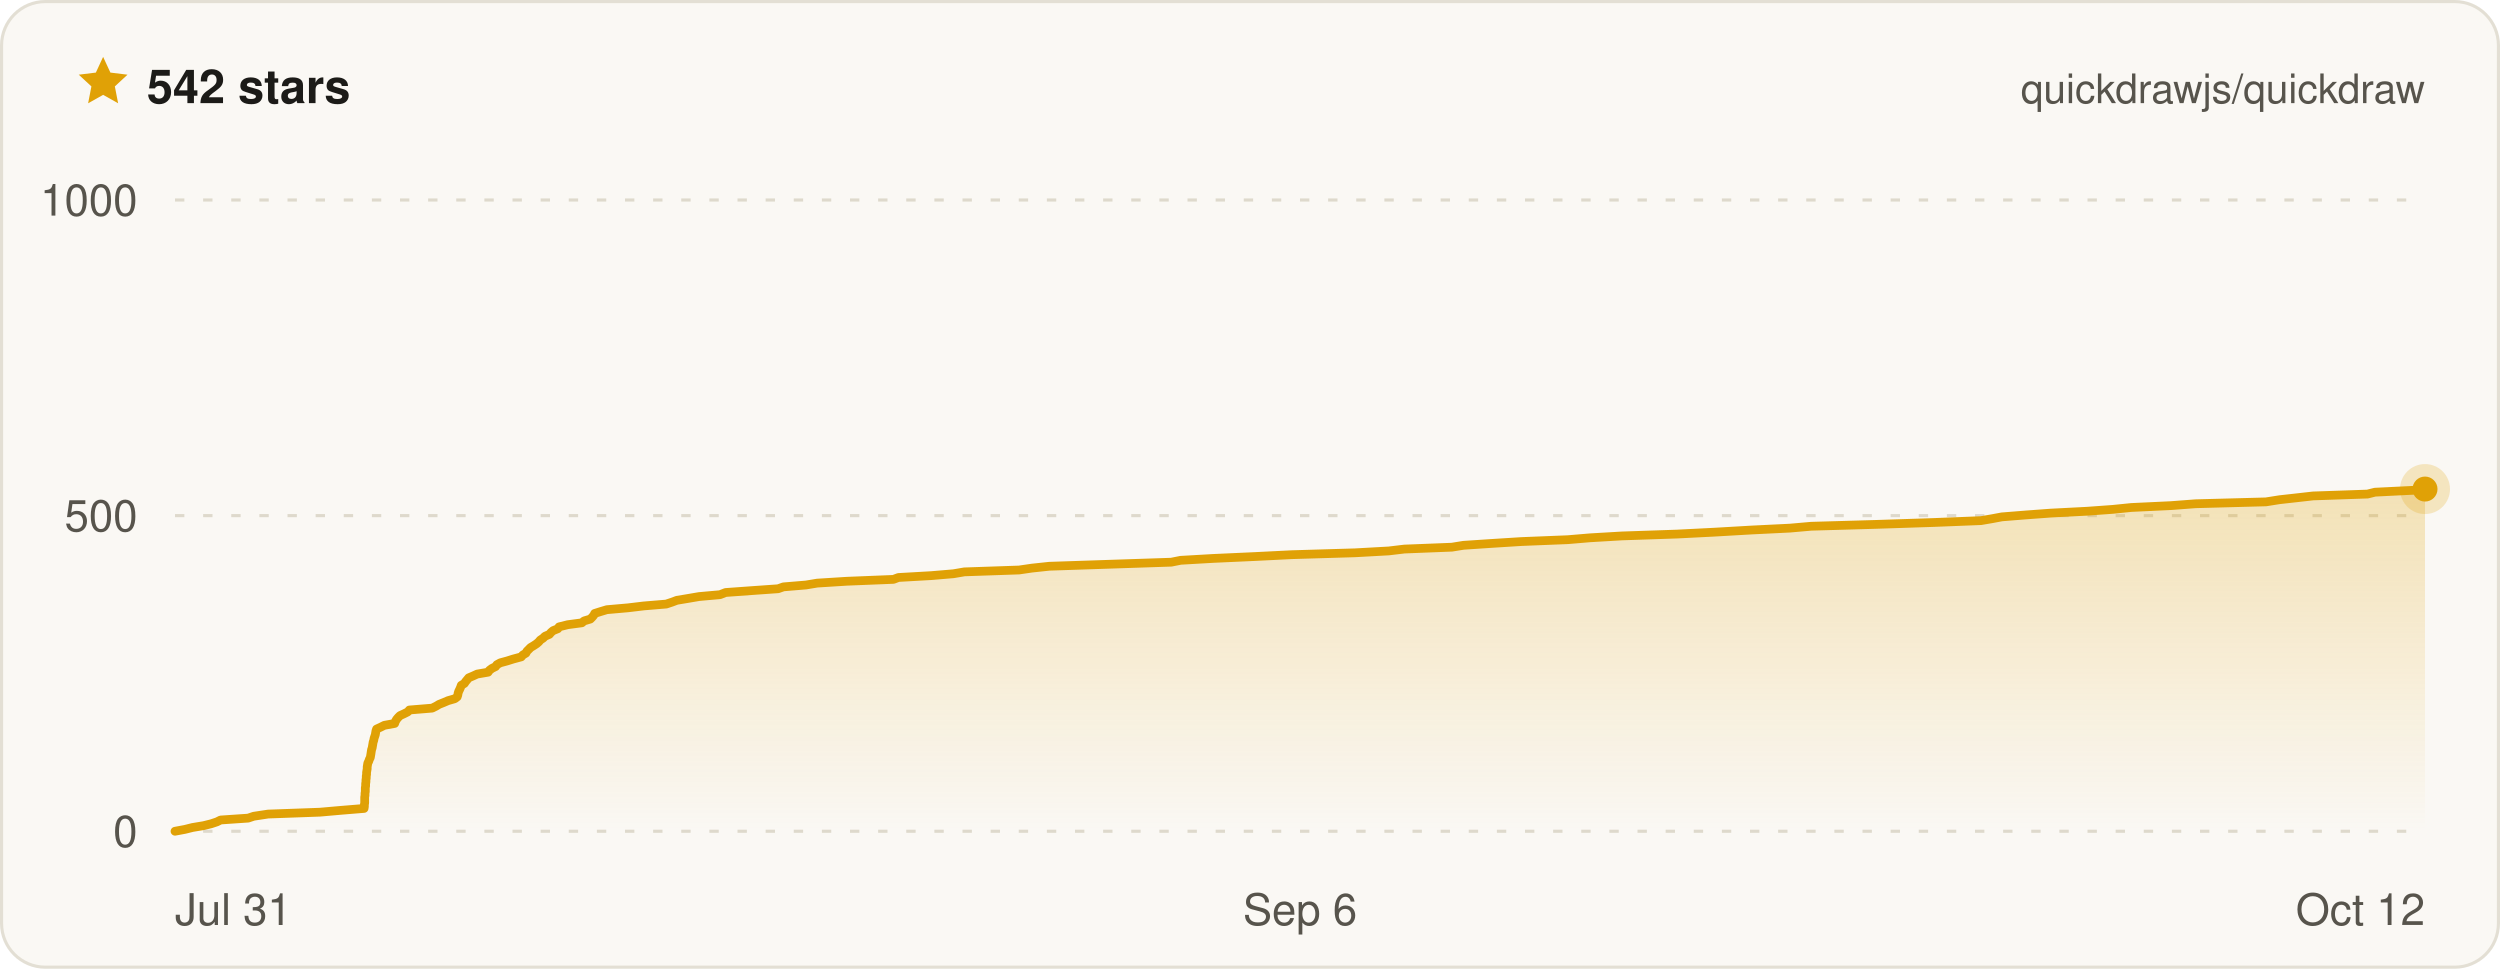
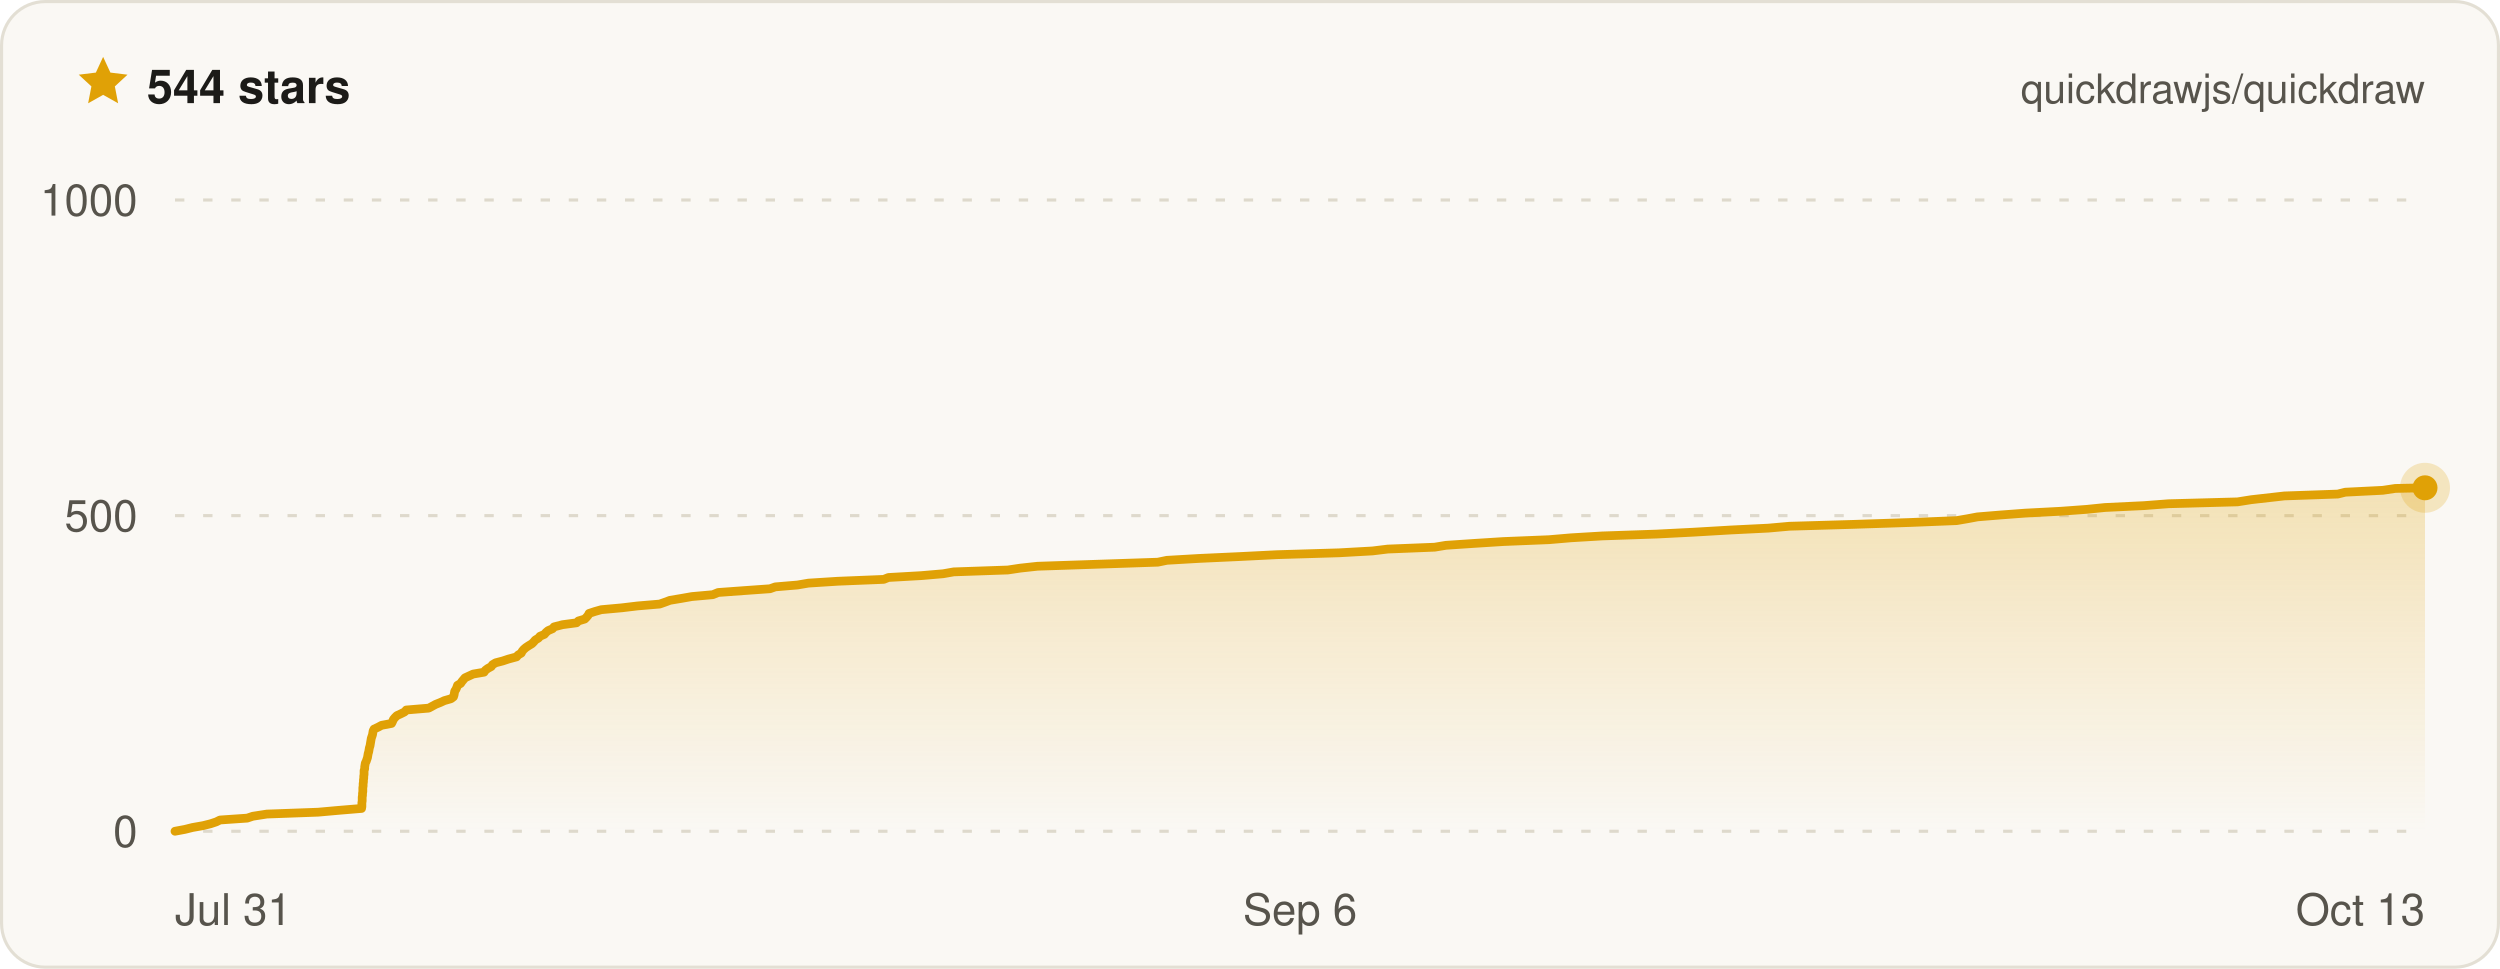
- <svg xmlns="http://www.w3.org/2000/svg" width="800" height="310" viewBox="0 0 800 310" font-family="ui-sans-serif, -apple-system, BlinkMacSystemFont, Segoe UI, Helvetica, Arial, sans-serif" role="img" aria-label="Quickdraw star history on GitHub — 542 stars">
+ <svg xmlns="http://www.w3.org/2000/svg" width="800" height="310" viewBox="0 0 800 310" font-family="ui-sans-serif, -apple-system, BlinkMacSystemFont, Segoe UI, Helvetica, Arial, sans-serif" role="img" aria-label="Quickdraw star history on GitHub — 544 stars">
  <defs>
    <linearGradient id="qd-star-fill" x1="0" y1="0" x2="0" y2="1">
      <stop offset="0%" stop-color="rgba(224, 161, 6, 0.26)" />
      <stop offset="100%" stop-color="rgba(224, 161, 6, 0)" />
    </linearGradient>
  </defs>
  <rect x="0.5" y="0.5" width="799" height="309" rx="14" fill="#faf8f4" stroke="#e3dfd4" />
  <g transform="translate(24 17) scale(0.75)">
    <path d="M12 1.6l3.1 6.7 7.3.9-5.4 5 1.4 7.2L12 17.8l-6.4 3.6L7 14.2 1.6 9.2l7.3-.9L12 1.6z" fill="#e0a106" />
  </g>
-   <text x="47" y="33" fill="#1c1b18" font-size="15" font-weight="700">542 stars</text>
+   <text x="47" y="33" fill="#1c1b18" font-size="15" font-weight="700">544 stars</text>
  <text x="776" y="33" fill="#57544c" font-size="13" text-anchor="end">quickdrawjs/quickdraw</text>
  <line x1="56" x2="776" y1="266" y2="266" stroke="#ded9cc" stroke-width="1" stroke-dasharray="3 6" />
  <line x1="56" x2="776" y1="165" y2="165" stroke="#ded9cc" stroke-width="1" stroke-dasharray="3 6" />
  <line x1="56" x2="776" y1="64" y2="64" stroke="#ded9cc" stroke-width="1" stroke-dasharray="3 6" />
-   <path d="M56 266 L59.2 265.4 L61.6 264.8 L65.2 264.2 L67.6 263.6 L69.4 263 L70.6 262.4 L79.4 261.8 L81.2 261.2 L85.8 260.5 L102.4 259.9 L109.2 259.3 L116.5 258.7 L116.6 258.1 L116.6 257.5 L116.7 256.9 L116.7 256.3 L116.7 255.7 L116.7 255.1 L116.8 254.5 L116.8 253.9 L116.9 253.3 L116.9 252.7 L116.9 252.1 L117 251.5 L117 250.8 L117.1 250.2 L117.1 249.6 L117.2 249 L117.2 248.4 L117.3 247.8 L117.3 247.2 L117.4 246.6 L117.5 246 L117.5 245.4 L117.6 244.8 L117.7 244.2 L118 243.6 L118.2 243 L118.5 242.4 L118.6 241.8 L118.7 241.2 L118.8 240.5 L118.9 239.9 L119.1 239.3 L119.2 238.7 L119.3 238.1 L119.4 237.5 L119.6 236.9 L119.7 236.3 L119.9 235.7 L120.1 235.1 L120.2 234.5 L120.3 233.9 L120.5 233.3 L121.8 232.7 L123 232.1 L126.3 231.5 L126.5 230.9 L126.9 230.2 L127.4 229.6 L128 229 L129.3 228.4 L130.5 227.8 L131 227.2 L138.3 226.6 L139.5 226 L140.5 225.4 L142 224.8 L143.4 224.2 L145.5 223.6 L146.3 223 L146.5 222.4 L146.6 221.8 L146.8 221.2 L147.1 220.6 L147.4 219.9 L147.6 219.3 L148.6 218.7 L149 218.1 L149.5 217.5 L150 216.9 L151.4 216.3 L152.7 215.7 L156.2 215.1 L156.6 214.5 L157.4 213.9 L158.6 213.3 L159 212.7 L160.1 212.1 L162.3 211.5 L164.2 210.9 L166.8 210.2 L167.3 209.6 L168.3 209 L168.6 208.4 L169.2 207.8 L169.8 207.2 L170.8 206.6 L171.7 206 L172.4 205.4 L172.9 204.8 L173.8 204.2 L174.4 203.6 L175.8 203 L176.3 202.4 L177 201.8 L178.5 201.2 L178.9 200.6 L181.7 199.9 L186.2 199.3 L186.9 198.7 L188.9 198.1 L189.5 197.5 L190 196.9 L190.3 196.3 L192.2 195.7 L194.2 195.1 L201 194.5 L206 193.9 L213.2 193.3 L215 192.7 L216.6 192.1 L220.2 191.5 L223.7 190.9 L230.4 190.3 L232.2 189.6 L240.5 189 L249 188.4 L250.7 187.8 L257.9 187.2 L261.5 186.6 L271 186 L285.9 185.4 L287.5 184.8 L298 184.2 L305.1 183.6 L308.6 183 L326.1 182.4 L330.2 181.8 L335.8 181.2 L353.8 180.6 L374.8 179.9 L377.8 179.3 L388.2 178.7 L401.4 178.1 L413.4 177.5 L433.6 176.9 L444.4 176.3 L449.4 175.7 L464.6 175.1 L468.3 174.5 L477.3 173.9 L486.8 173.3 L501.7 172.7 L508.8 172.1 L519 171.5 L536.7 170.9 L548.5 170.3 L560.6 169.6 L572.8 169 L579.6 168.4 L600.5 167.8 L618.8 167.2 L633.9 166.6 L637.4 166 L640.6 165.4 L648.1 164.8 L656.2 164.2 L667.8 163.6 L676.1 163 L682 162.4 L694.7 161.8 L702.6 161.2 L725.1 160.6 L729.5 159.9 L734.9 159.3 L740.2 158.7 L757.6 158.1 L760 157.5 L772.2 156.9 L776 156.5 L776 156.5 L776 266 L56 266 Z" fill="url(#qd-star-fill)" />
-   <path d="M56 266 L59.2 265.4 L61.6 264.8 L65.2 264.2 L67.6 263.6 L69.4 263 L70.6 262.4 L79.4 261.8 L81.2 261.2 L85.8 260.5 L102.4 259.9 L109.2 259.3 L116.5 258.7 L116.6 258.1 L116.6 257.5 L116.7 256.9 L116.7 256.3 L116.7 255.7 L116.7 255.1 L116.8 254.5 L116.8 253.9 L116.9 253.3 L116.9 252.7 L116.9 252.1 L117 251.5 L117 250.8 L117.1 250.2 L117.1 249.6 L117.2 249 L117.2 248.4 L117.3 247.8 L117.3 247.2 L117.4 246.6 L117.5 246 L117.5 245.4 L117.6 244.8 L117.7 244.2 L118 243.6 L118.2 243 L118.5 242.4 L118.6 241.8 L118.7 241.2 L118.8 240.5 L118.9 239.9 L119.1 239.3 L119.2 238.7 L119.3 238.1 L119.4 237.5 L119.6 236.9 L119.7 236.3 L119.9 235.7 L120.1 235.1 L120.2 234.5 L120.3 233.9 L120.5 233.3 L121.8 232.7 L123 232.1 L126.3 231.5 L126.5 230.9 L126.9 230.2 L127.4 229.6 L128 229 L129.3 228.4 L130.5 227.8 L131 227.2 L138.3 226.6 L139.5 226 L140.5 225.4 L142 224.8 L143.4 224.2 L145.5 223.6 L146.3 223 L146.5 222.4 L146.6 221.8 L146.8 221.2 L147.1 220.6 L147.4 219.9 L147.6 219.3 L148.6 218.7 L149 218.1 L149.5 217.5 L150 216.9 L151.4 216.3 L152.7 215.7 L156.2 215.1 L156.6 214.5 L157.4 213.9 L158.6 213.3 L159 212.7 L160.1 212.1 L162.3 211.5 L164.2 210.9 L166.8 210.2 L167.3 209.6 L168.3 209 L168.6 208.4 L169.2 207.8 L169.8 207.2 L170.8 206.6 L171.7 206 L172.4 205.4 L172.9 204.8 L173.8 204.2 L174.4 203.6 L175.8 203 L176.3 202.4 L177 201.8 L178.5 201.2 L178.9 200.6 L181.7 199.9 L186.2 199.3 L186.9 198.7 L188.9 198.1 L189.5 197.5 L190 196.9 L190.3 196.3 L192.2 195.7 L194.2 195.1 L201 194.5 L206 193.9 L213.2 193.3 L215 192.7 L216.6 192.1 L220.2 191.5 L223.7 190.9 L230.4 190.3 L232.2 189.6 L240.5 189 L249 188.4 L250.7 187.8 L257.9 187.2 L261.5 186.6 L271 186 L285.9 185.4 L287.5 184.8 L298 184.2 L305.1 183.6 L308.6 183 L326.1 182.4 L330.2 181.8 L335.8 181.2 L353.8 180.6 L374.8 179.9 L377.8 179.3 L388.2 178.7 L401.4 178.1 L413.4 177.5 L433.6 176.9 L444.4 176.3 L449.4 175.7 L464.6 175.1 L468.3 174.5 L477.3 173.9 L486.8 173.3 L501.7 172.7 L508.8 172.1 L519 171.5 L536.7 170.9 L548.5 170.3 L560.6 169.6 L572.8 169 L579.6 168.4 L600.5 167.8 L618.8 167.2 L633.9 166.6 L637.4 166 L640.6 165.4 L648.1 164.8 L656.2 164.2 L667.8 163.6 L676.1 163 L682 162.4 L694.7 161.8 L702.6 161.2 L725.1 160.6 L729.5 159.9 L734.9 159.3 L740.2 158.7 L757.6 158.1 L760 157.5 L772.2 156.9 L776 156.5 L776 156.5" fill="none" stroke="#e0a106" stroke-width="2.8" stroke-linejoin="round" stroke-linecap="round" />
-   <circle cx="776" cy="156.5" r="8" fill="#e0a106" opacity="0.22" />
-   <circle cx="776" cy="156.5" r="4" fill="#e0a106" />
+   <path d="M56 266 L59.2 265.4 L61.6 264.8 L65 264.2 L67.4 263.6 L69.2 263 L70.4 262.4 L79.1 261.8 L80.9 261.2 L85.4 260.5 L101.8 259.9 L108.5 259.3 L115.7 258.7 L115.8 258.1 L115.8 257.5 L115.8 256.9 L115.9 256.3 L115.9 255.7 L115.9 255.1 L116 254.5 L116 253.9 L116.1 253.3 L116.1 252.7 L116.1 252.1 L116.2 251.5 L116.2 250.8 L116.3 250.2 L116.3 249.6 L116.4 249 L116.4 248.4 L116.5 247.8 L116.5 247.2 L116.5 246.6 L116.7 246 L116.7 245.4 L116.8 244.8 L116.9 244.2 L117.2 243.6 L117.4 243 L117.6 242.4 L117.7 241.8 L117.8 241.2 L118 240.5 L118.1 239.9 L118.2 239.3 L118.4 238.7 L118.5 238.1 L118.6 237.5 L118.7 236.9 L118.8 236.3 L119 235.7 L119.2 235.1 L119.3 234.5 L119.4 233.9 L119.7 233.3 L121 232.7 L122.1 232.1 L125.3 231.5 L125.6 230.9 L125.9 230.2 L126.4 229.6 L127 229 L128.3 228.4 L129.5 227.8 L130 227.2 L137.2 226.6 L138.3 226 L139.4 225.4 L140.9 224.8 L142.2 224.2 L144.3 223.6 L145.1 223 L145.3 222.4 L145.4 221.8 L145.5 221.2 L145.9 220.6 L146.2 219.9 L146.4 219.3 L147.4 218.7 L147.8 218.1 L148.3 217.5 L148.8 216.9 L150.1 216.3 L151.4 215.7 L154.9 215.1 L155.3 214.5 L156.1 213.9 L157.2 213.3 L157.6 212.7 L158.6 212.1 L160.9 211.5 L162.7 210.9 L165.3 210.2 L165.8 209.6 L166.8 209 L167.1 208.4 L167.6 207.8 L168.3 207.2 L169.2 206.6 L170.2 206 L170.8 205.4 L171.3 204.8 L172.3 204.2 L172.8 203.6 L174.2 203 L174.7 202.4 L175.4 201.8 L176.8 201.2 L177.3 200.6 L180 199.9 L184.5 199.3 L185.1 198.7 L187.1 198.1 L187.7 197.5 L188.2 196.9 L188.5 196.3 L190.3 195.7 L192.4 195.1 L199 194.5 L204 193.9 L211.1 193.3 L212.8 192.7 L214.4 192.1 L218 191.5 L221.4 190.9 L228.1 190.3 L229.8 189.6 L238 189 L246.4 188.4 L248.1 187.8 L255.2 187.2 L258.7 186.6 L268.1 186 L282.8 185.4 L284.3 184.8 L294.8 184.2 L301.8 183.6 L305.2 183 L322.5 182.4 L326.5 181.8 L332 181.2 L349.8 180.6 L370.5 179.9 L373.4 179.3 L383.7 178.7 L396.7 178.1 L408.6 177.5 L428.5 176.9 L439.2 176.3 L444.1 175.7 L459.1 175.1 L462.7 174.5 L471.6 173.9 L481 173.3 L495.7 172.7 L502.7 172.1 L512.7 171.5 L530.2 170.9 L541.9 170.3 L553.8 169.6 L565.9 169 L572.6 168.4 L593.1 167.8 L611.2 167.2 L626.1 166.6 L629.6 166 L632.8 165.4 L640.1 164.8 L648.1 164.2 L659.5 163.6 L667.7 163 L673.6 162.4 L686.1 161.8 L693.9 161.2 L716 160.6 L720.4 159.9 L725.7 159.3 L731 158.7 L748.1 158.1 L750.5 157.5 L762.5 156.9 L766.5 156.3 L776 156.1 L776 266 L56 266 Z" fill="url(#qd-star-fill)" />
+   <path d="M56 266 L59.2 265.4 L61.6 264.8 L65 264.2 L67.4 263.6 L69.2 263 L70.4 262.4 L79.1 261.8 L80.9 261.2 L85.4 260.5 L101.8 259.9 L108.5 259.3 L115.7 258.7 L115.8 258.1 L115.8 257.5 L115.8 256.9 L115.9 256.3 L115.9 255.7 L115.9 255.1 L116 254.5 L116 253.9 L116.1 253.3 L116.1 252.7 L116.1 252.1 L116.2 251.5 L116.2 250.8 L116.3 250.2 L116.3 249.6 L116.4 249 L116.4 248.4 L116.5 247.8 L116.5 247.2 L116.5 246.6 L116.7 246 L116.7 245.4 L116.8 244.8 L116.9 244.2 L117.2 243.6 L117.4 243 L117.6 242.4 L117.7 241.8 L117.8 241.2 L118 240.5 L118.1 239.9 L118.2 239.3 L118.4 238.7 L118.5 238.1 L118.6 237.5 L118.7 236.9 L118.8 236.3 L119 235.7 L119.2 235.1 L119.3 234.5 L119.4 233.9 L119.7 233.3 L121 232.7 L122.1 232.1 L125.3 231.5 L125.6 230.9 L125.9 230.2 L126.4 229.6 L127 229 L128.3 228.4 L129.5 227.8 L130 227.2 L137.2 226.6 L138.3 226 L139.4 225.4 L140.9 224.8 L142.2 224.2 L144.3 223.6 L145.1 223 L145.3 222.4 L145.4 221.8 L145.5 221.2 L145.9 220.6 L146.2 219.9 L146.4 219.3 L147.4 218.7 L147.8 218.1 L148.3 217.5 L148.8 216.9 L150.1 216.3 L151.4 215.7 L154.9 215.1 L155.3 214.5 L156.1 213.9 L157.2 213.3 L157.6 212.7 L158.6 212.1 L160.9 211.5 L162.7 210.9 L165.3 210.2 L165.8 209.6 L166.8 209 L167.1 208.4 L167.6 207.8 L168.3 207.2 L169.2 206.6 L170.2 206 L170.8 205.4 L171.3 204.8 L172.3 204.2 L172.8 203.6 L174.2 203 L174.7 202.4 L175.4 201.8 L176.8 201.2 L177.3 200.6 L180 199.9 L184.5 199.3 L185.1 198.7 L187.1 198.1 L187.7 197.5 L188.2 196.9 L188.5 196.3 L190.3 195.7 L192.4 195.1 L199 194.5 L204 193.9 L211.1 193.3 L212.8 192.7 L214.4 192.1 L218 191.5 L221.4 190.9 L228.1 190.3 L229.8 189.6 L238 189 L246.4 188.4 L248.1 187.8 L255.2 187.2 L258.7 186.6 L268.1 186 L282.8 185.4 L284.3 184.8 L294.8 184.2 L301.8 183.6 L305.2 183 L322.5 182.4 L326.5 181.8 L332 181.2 L349.8 180.6 L370.5 179.9 L373.4 179.3 L383.7 178.7 L396.7 178.1 L408.6 177.5 L428.5 176.9 L439.2 176.3 L444.1 175.7 L459.1 175.1 L462.7 174.5 L471.6 173.9 L481 173.3 L495.7 172.7 L502.7 172.1 L512.7 171.5 L530.2 170.9 L541.9 170.3 L553.8 169.6 L565.9 169 L572.6 168.4 L593.1 167.8 L611.2 167.2 L626.1 166.6 L629.6 166 L632.8 165.4 L640.1 164.8 L648.1 164.2 L659.5 163.6 L667.7 163 L673.6 162.4 L686.1 161.8 L693.9 161.2 L716 160.6 L720.4 159.9 L725.7 159.3 L731 158.7 L748.1 158.1 L750.5 157.5 L762.5 156.9 L766.5 156.3 L776 156.1" fill="none" stroke="#e0a106" stroke-width="2.8" stroke-linejoin="round" stroke-linecap="round" />
+   <circle cx="776" cy="156.1" r="8" fill="#e0a106" opacity="0.22" />
+   <circle cx="776" cy="156.1" r="4" fill="#e0a106" />
  <text x="44" y="271" fill="#57544c" font-size="14" text-anchor="end">0</text>
  <text x="44" y="170" fill="#57544c" font-size="14" text-anchor="end">500</text>
  <text x="44" y="69" fill="#57544c" font-size="14" text-anchor="end">1000</text>
  <text x="56" y="296" fill="#57544c" font-size="14" text-anchor="start">Jul 31</text>
  <text x="416" y="296" fill="#57544c" font-size="14" text-anchor="middle">Sep 6</text>
-   <text x="776" y="296" fill="#57544c" font-size="14" text-anchor="end">Oct 12</text>
+   <text x="776" y="296" fill="#57544c" font-size="14" text-anchor="end">Oct 13</text>
</svg>
